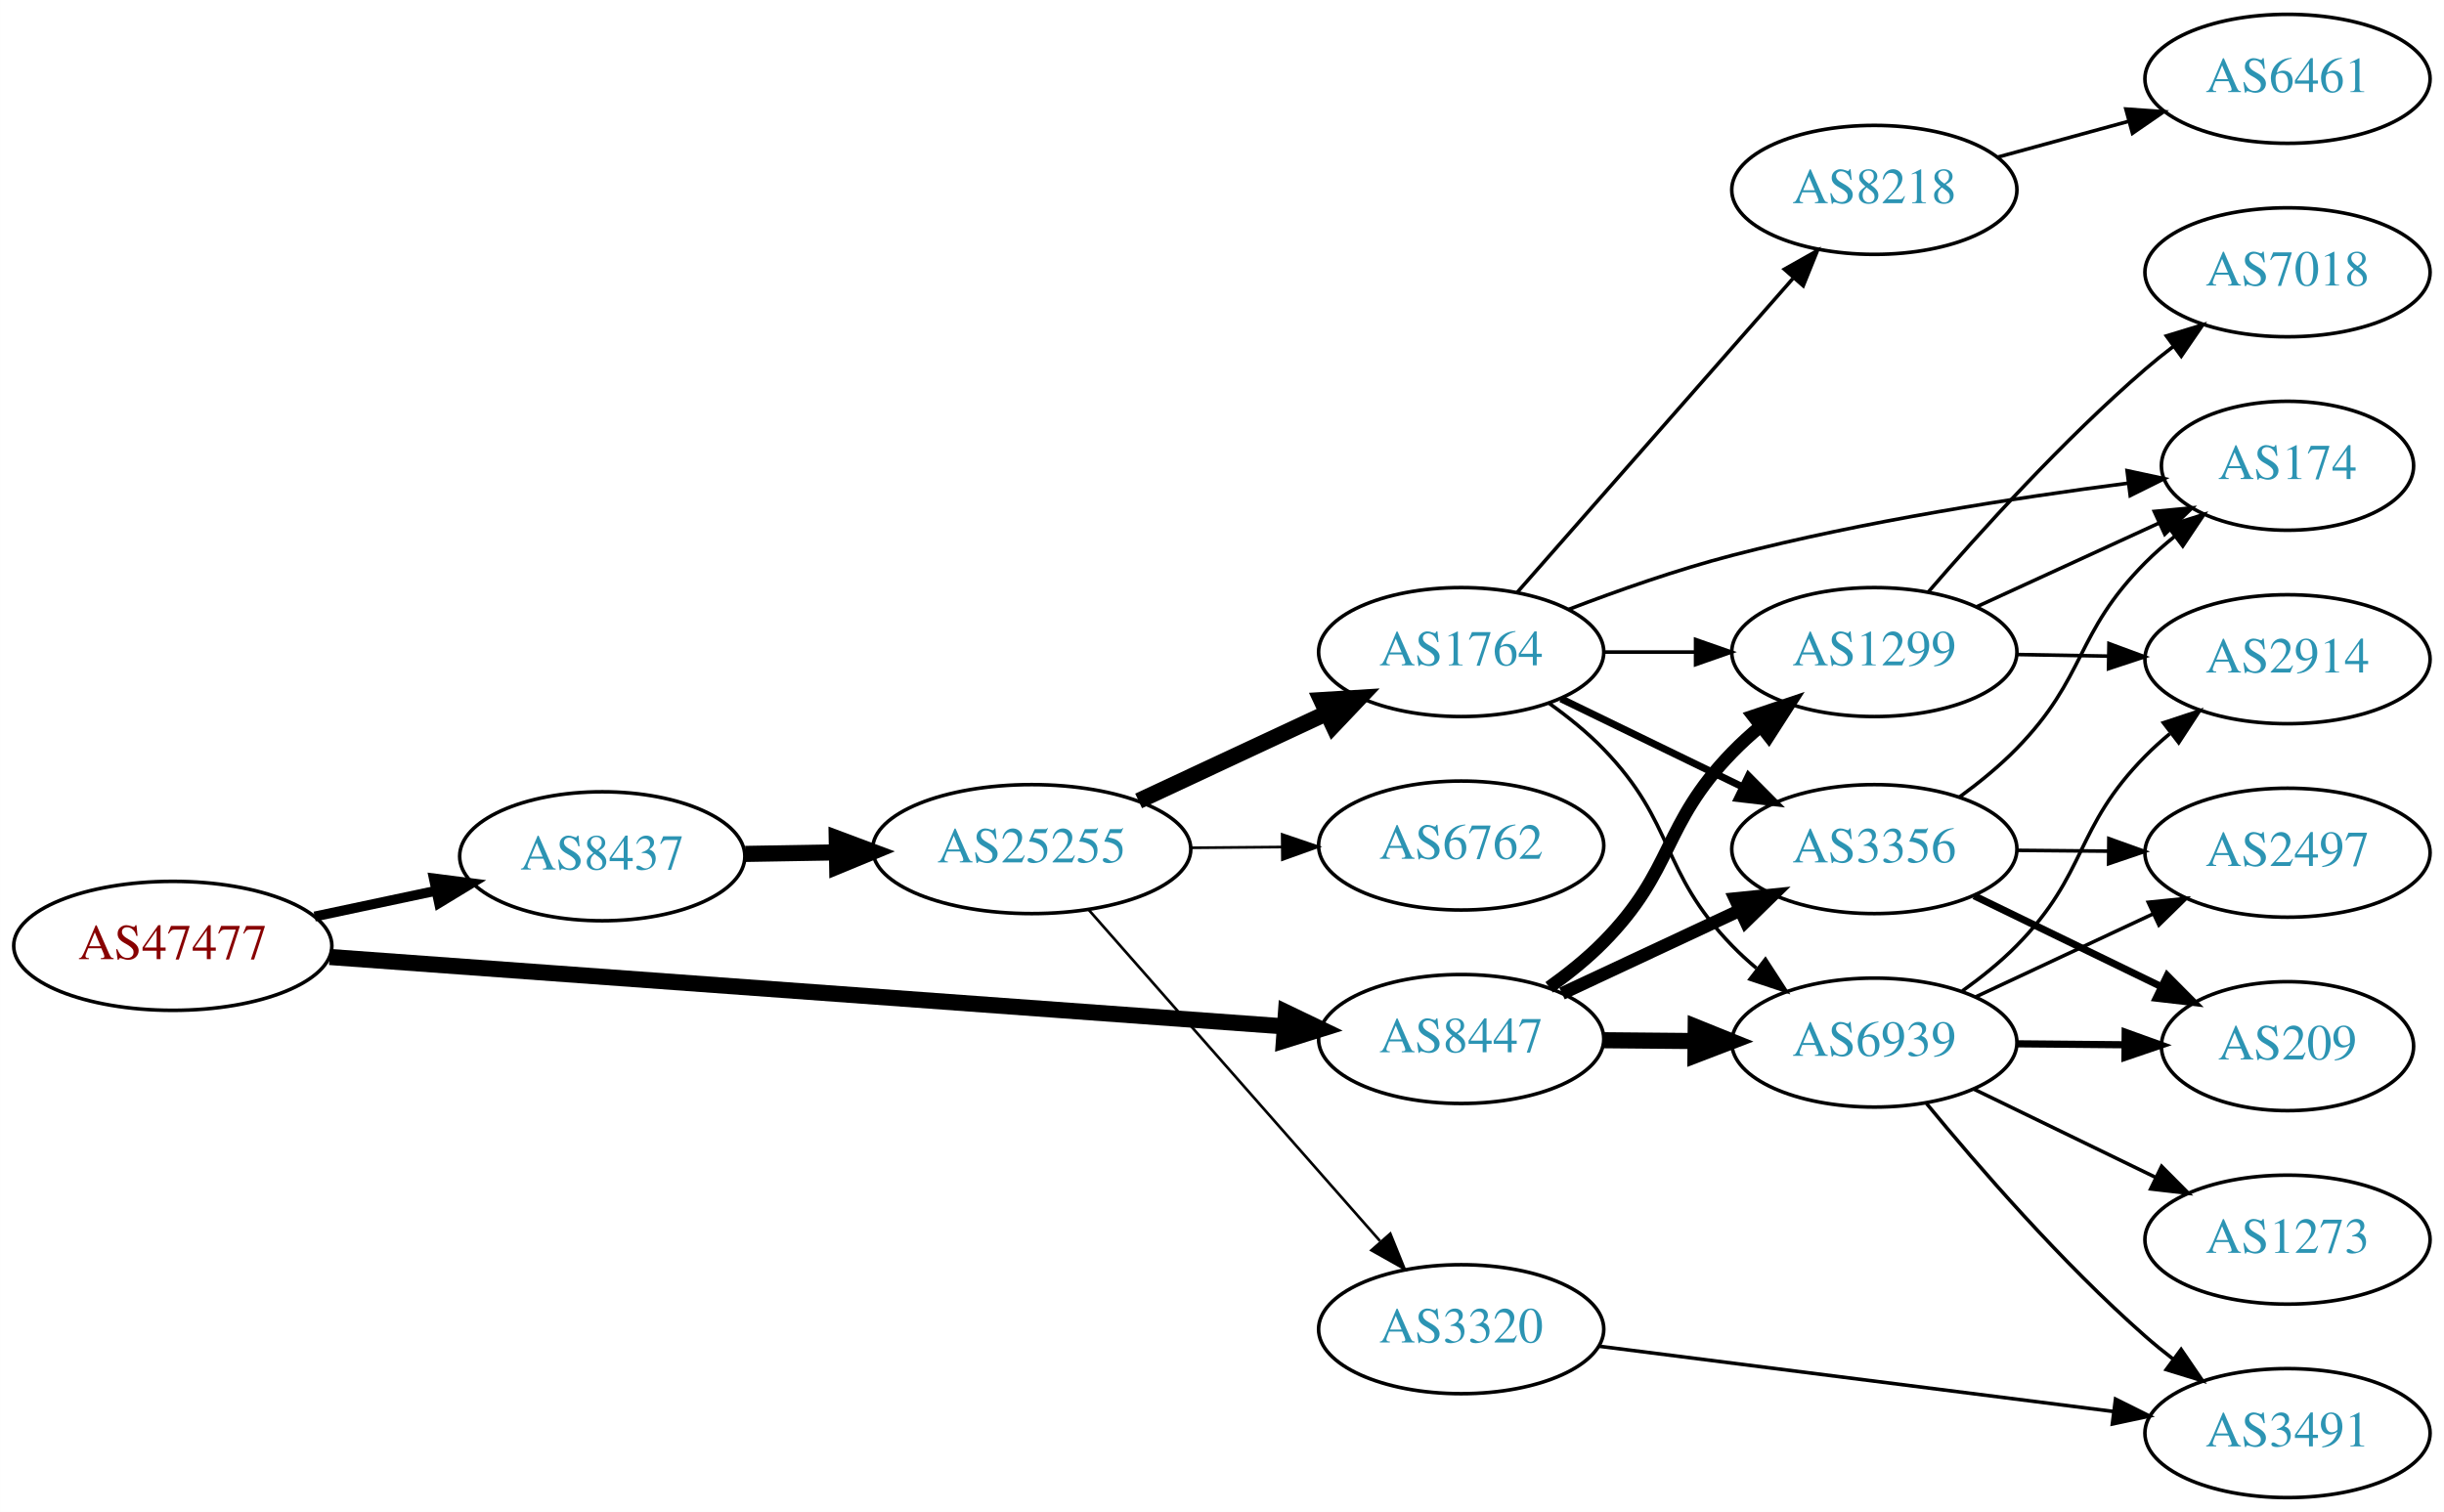
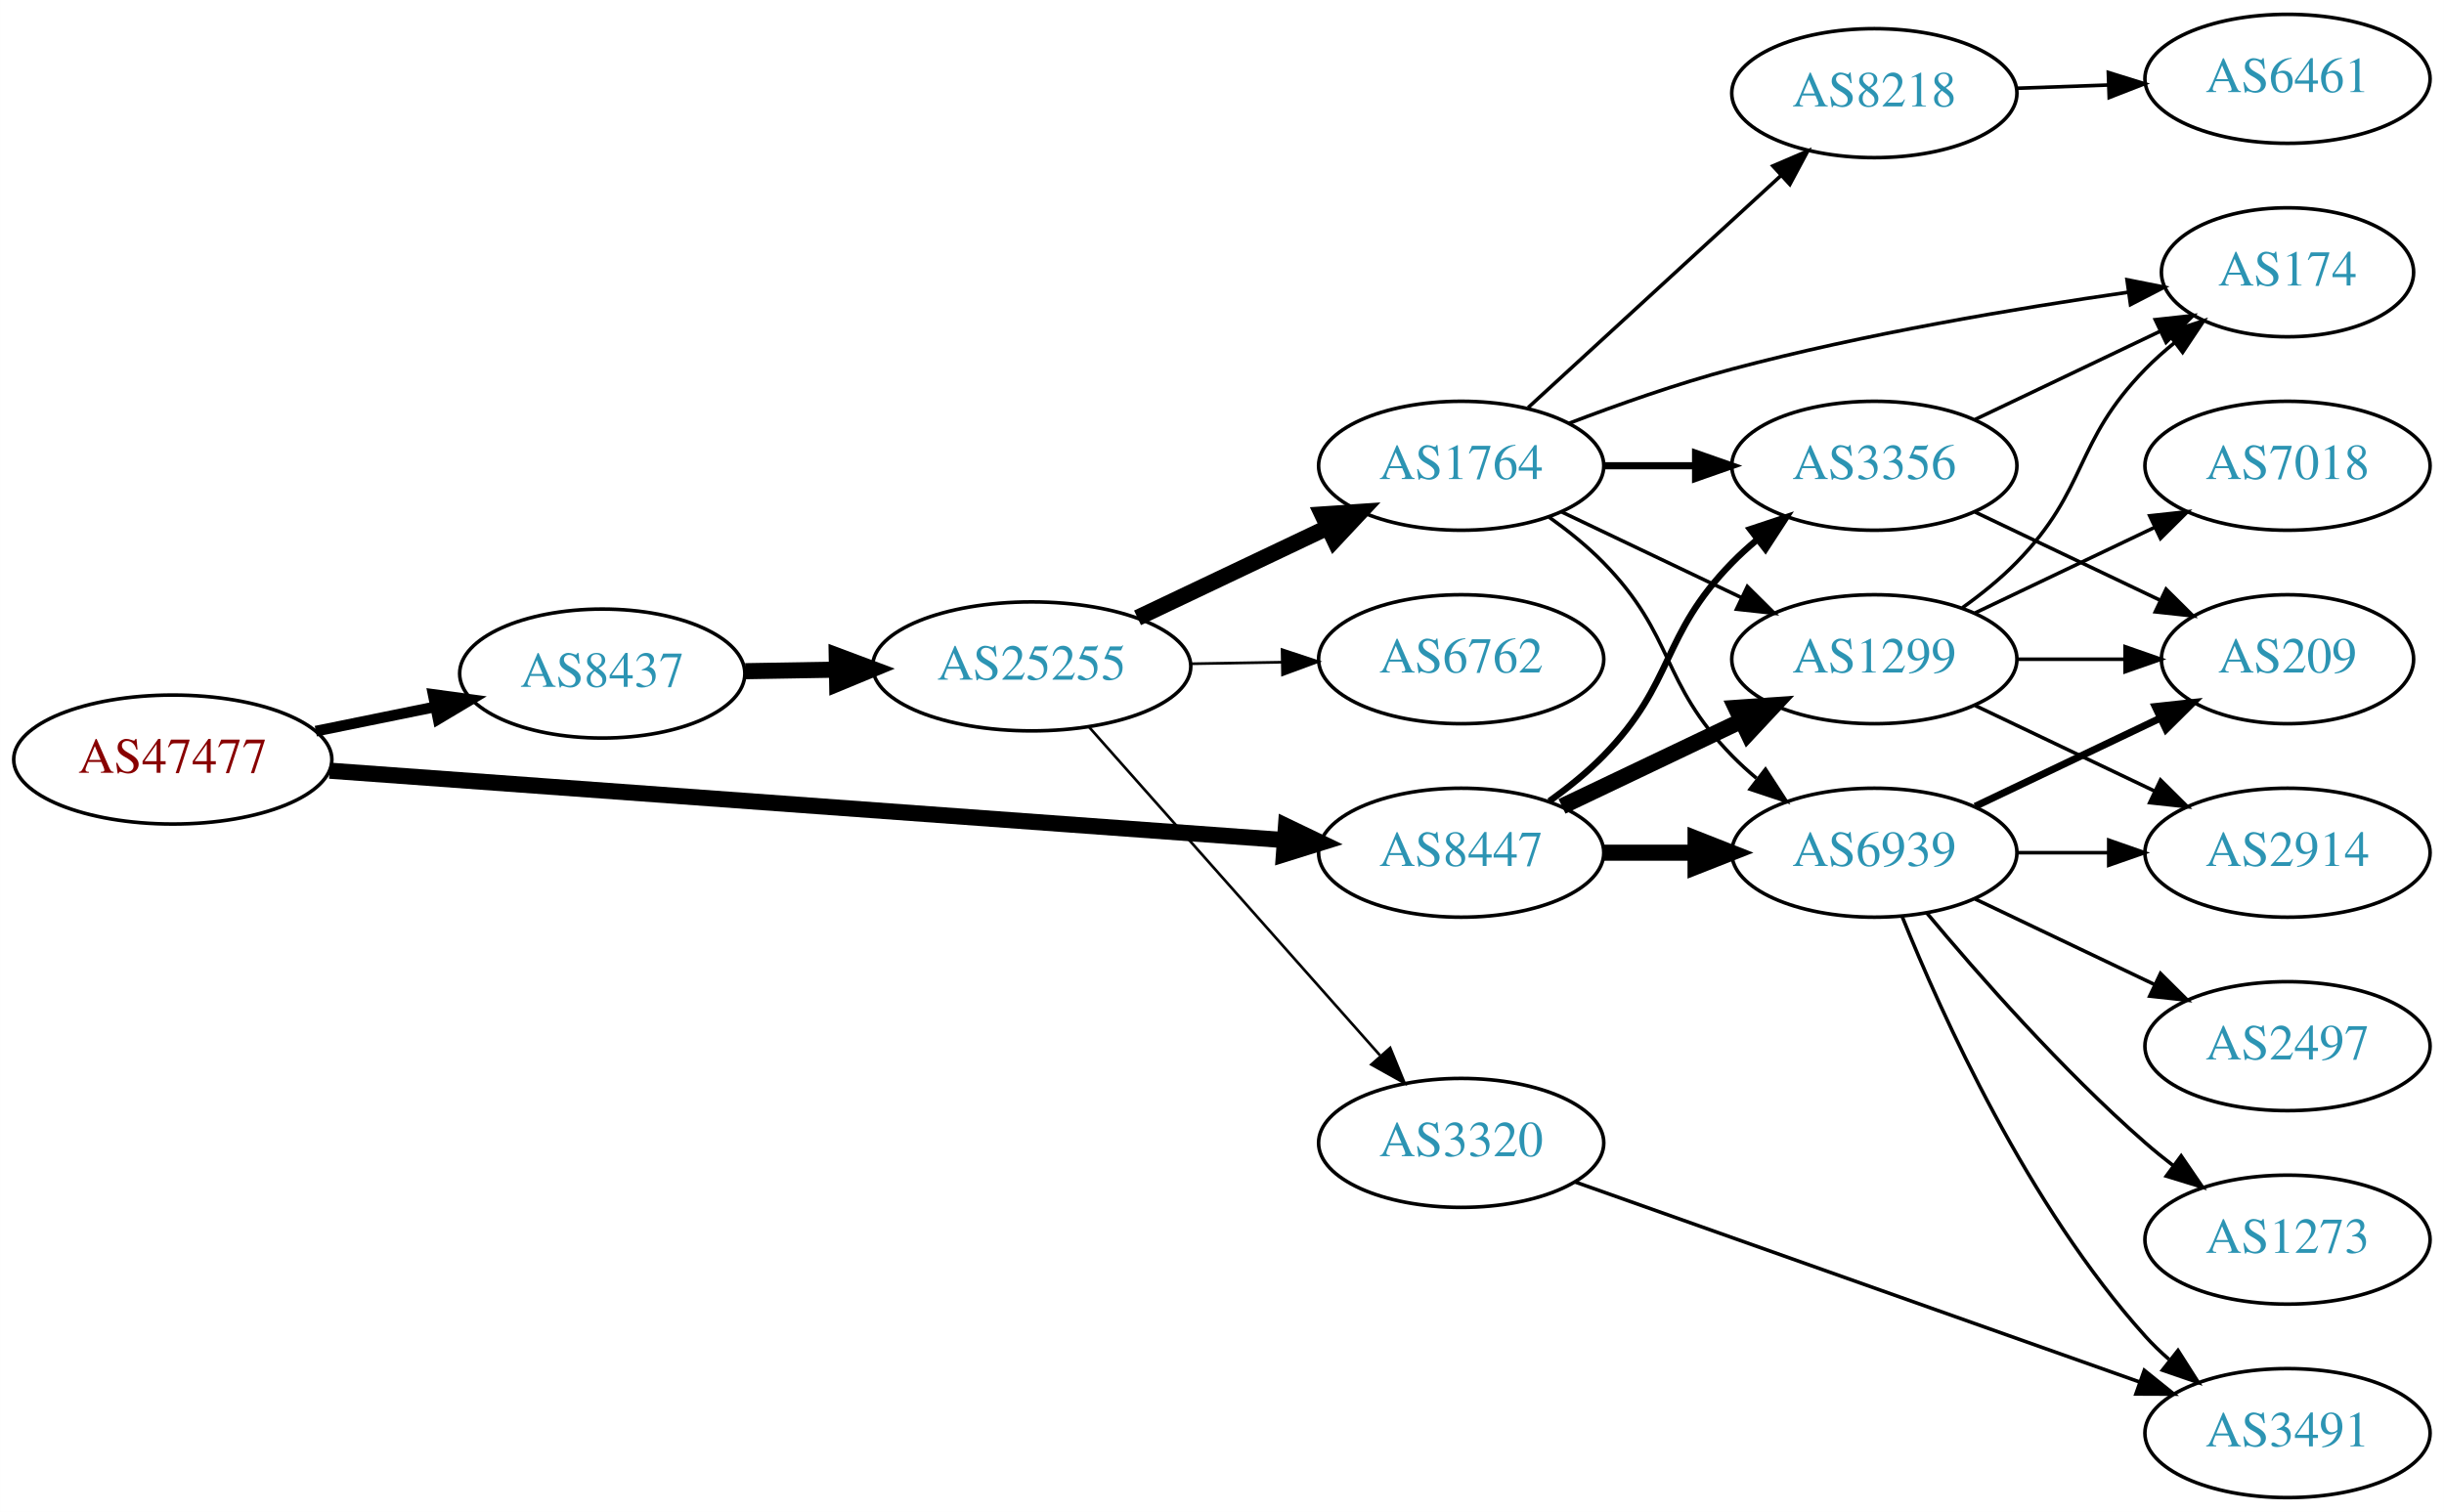
<svg xmlns="http://www.w3.org/2000/svg" xmlns:xlink="http://www.w3.org/1999/xlink" width="682pt" height="422pt" viewBox="0.00 0.00 681.96 422.00">
  <g id="graph0" class="graph" transform="scale(1 1) rotate(0) translate(4 418)">
    <polygon fill="white" stroke="none" points="-4,4 -4,-418 677.956,-418 677.956,4 -4,4" />
    <g id="node1" class="node">
      <g id="a_node1">
        <a xlink:href="/asn/47477" xlink:title="AS47477 ~ REWEA-AS [AT]">
-           <ellipse fill="#ffffff" stroke="black" cx="44.196" cy="-154" rx="44.393" ry="18" />
-           <text text-anchor="middle" x="44.196" y="-150.3" font-family="Times,serif" font-size="14.00" fill="#880000">AS47477</text>
+           <ellipse fill="#ffffff" stroke="black" cx="44.196" cy="-206" rx="44.393" ry="18" />
+           <text text-anchor="middle" x="44.196" y="-202.3" font-family="Times,serif" font-size="14.00" fill="#880000">AS47477</text>
        </a>
      </g>
    </g>
    <g id="node2" class="node">
      <g id="a_node2">
        <a xlink:href="/asn/8437" xlink:title="AS8437 ~ Hutchison Drei Austria GmbH [AT]">
-           <ellipse fill="#ffffff" stroke="black" cx="164.039" cy="-179" rx="39.794" ry="18" />
-           <text text-anchor="middle" x="164.039" y="-175.3" font-family="Times,serif" font-size="14.00" fill="#2c94b3">AS8437</text>
+           <ellipse fill="#ffffff" stroke="black" cx="164.039" cy="-230" rx="39.794" ry="18" />
+           <text text-anchor="middle" x="164.039" y="-226.3" font-family="Times,serif" font-size="14.00" fill="#2c94b3">AS8437</text>
        </a>
      </g>
    </g>
    <g id="edge1" class="edge">
-       <path fill="none" stroke="black" stroke-width="2.769" d="M83.782,-162.186C94.575,-164.476 106.404,-166.985 117.556,-169.351" />
-       <polygon fill="black" stroke="black" stroke-width="2.769" points="117.048,-172.821 127.557,-171.473 118.501,-165.974 117.048,-172.821" />
+       <path fill="none" stroke="black" stroke-width="3" d="M84.109,-213.925C94.785,-216.099 106.456,-218.476 117.47,-220.719" />
+       <polygon fill="black" stroke="black" stroke-width="3" points="116.855,-224.166 127.352,-222.732 118.252,-217.307 116.855,-224.166" />
    </g>
    <g id="node3" class="node">
      <g id="a_node3">
        <a xlink:href="/asn/8447" xlink:title="AS8447 ~ A1 Telekom Austria AG [AT]">
-           <ellipse fill="#ffffff" stroke="black" cx="403.724" cy="-128" rx="39.794" ry="18" />
-           <text text-anchor="middle" x="403.724" y="-124.3" font-family="Times,serif" font-size="14.00" fill="#2c94b3">AS8447</text>
+           <ellipse fill="#ffffff" stroke="black" cx="403.724" cy="-180" rx="39.794" ry="18" />
+           <text text-anchor="middle" x="403.724" y="-176.3" font-family="Times,serif" font-size="14.00" fill="#2c94b3">AS8447</text>
        </a>
      </g>
    </g>
    <g id="edge2" class="edge">
-       <path fill="none" stroke="black" stroke-width="4.5" d="M87.967,-150.89C154.873,-146.024 283.889,-136.642 354.182,-131.53" />
-       <polygon fill="black" stroke="black" stroke-width="4.5" points="354.839,-135.43 364.527,-130.778 354.268,-127.576 354.839,-135.43" />
+       <path fill="none" stroke="black" stroke-width="4.5" d="M87.967,-202.89C154.873,-198.024 283.889,-188.642 354.182,-183.53" />
+       <polygon fill="black" stroke="black" stroke-width="4.5" points="354.839,-187.43 364.527,-182.778 354.268,-179.576 354.839,-187.43" />
    </g>
    <g id="node4" class="node">
      <g id="a_node4">
        <a xlink:href="/asn/25255" xlink:title="AS25255 ~ ==&gt; TELE2 AUSTRIA &lt;== [AT]">
-           <ellipse fill="#ffffff" stroke="black" cx="283.881" cy="-181" rx="44.393" ry="18" />
-           <text text-anchor="middle" x="283.881" y="-177.3" font-family="Times,serif" font-size="14.00" fill="#2c94b3">AS25255</text>
+           <ellipse fill="#ffffff" stroke="black" cx="283.881" cy="-232" rx="44.393" ry="18" />
+           <text text-anchor="middle" x="283.881" y="-228.3" font-family="Times,serif" font-size="14.00" fill="#2c94b3">AS25255</text>
        </a>
      </g>
    </g>
    <g id="edge3" class="edge">
-       <path fill="none" stroke="black" stroke-width="4.5" d="M203.951,-179.66C212.054,-179.798 220.729,-179.945 229.255,-180.09" />
-       <polygon fill="black" stroke="black" stroke-width="4.5" points="229.468,-184.031 239.533,-180.264 229.601,-176.158 229.468,-184.031" />
-     </g>
-     <g id="node9" class="node">
-       <g id="a_node9">
-         <a xlink:href="/asn/3356" xlink:title="AS3356 ~ Level 3 Parent, LLC [US]">
-           <ellipse fill="#ffffff" stroke="black" cx="519.017" cy="-181" rx="39.794" ry="18" />
-           <text text-anchor="middle" x="519.017" y="-177.3" font-family="Times,serif" font-size="14.00" fill="#2c94b3">AS3356</text>
-         </a>
-       </g>
-     </g>
-     <g id="edge23" class="edge">
-       <path fill="none" stroke="black" stroke-width="3.6" d="M431.86,-140.695C446.745,-147.658 465.401,-156.385 481.543,-163.937" />
-       <polygon fill="black" stroke="black" stroke-width="3.6" points="480.168,-167.158 490.709,-168.225 483.134,-160.817 480.168,-167.158" />
+       <path fill="none" stroke="black" stroke-width="4.5" d="M203.951,-230.66C212.054,-230.798 220.729,-230.945 229.255,-231.09" />
+       <polygon fill="black" stroke="black" stroke-width="4.5" points="229.468,-235.031 239.533,-231.264 229.601,-227.158 229.468,-235.031" />
+     </g>
+     <g id="node8" class="node">
+       <g id="a_node8">
+         <a xlink:href="/asn/1299" xlink:title="AS1299 ~ Telia Carrier [EU]">
+           <ellipse fill="#ffffff" stroke="black" cx="519.017" cy="-234" rx="39.794" ry="18" />
+           <text text-anchor="middle" x="519.017" y="-230.3" font-family="Times,serif" font-size="14.00" fill="#2c94b3">AS1299</text>
+         </a>
+       </g>
+     </g>
+     <g id="edge22" class="edge">
+       <path fill="none" stroke="black" stroke-width="4.5" d="M431.86,-192.934C446.854,-200.081 465.675,-209.052 481.898,-216.785" />
+       <polygon fill="black" stroke="black" stroke-width="4.5" points="480.38,-220.423 491.102,-221.171 483.769,-213.314 480.38,-220.423" />
    </g>
    <g id="node10" class="node">
      <g id="a_node10">
+         <a xlink:href="/asn/3356" xlink:title="AS3356 ~ Level 3 Parent, LLC [US]">
+           <ellipse fill="#ffffff" stroke="black" cx="519.017" cy="-288" rx="39.794" ry="18" />
+           <text text-anchor="middle" x="519.017" y="-284.3" font-family="Times,serif" font-size="14.00" fill="#2c94b3">AS3356</text>
+         </a>
+       </g>
+     </g>
+     <g id="edge23" class="edge">
+       <path fill="none" stroke="black" stroke-width="1.8" d="M428.318,-194.389C433.574,-198.148 438.906,-202.437 443.37,-207 463.543,-227.617 459.198,-240.383 479.37,-261 481.463,-263.139 483.746,-265.218 486.123,-267.21" />
+       <polygon fill="black" stroke="black" stroke-width="1.8" points="484.367,-270.275 494.423,-273.611 488.641,-264.732 484.367,-270.275" />
+     </g>
+     <g id="node12" class="node">
+       <g id="a_node12">
        <a xlink:href="/asn/6939" xlink:title="AS6939 ~ Hurricane Electric LLC [US]">
-           <ellipse fill="#ffffff" stroke="black" cx="519.017" cy="-127" rx="39.794" ry="18" />
-           <text text-anchor="middle" x="519.017" y="-123.3" font-family="Times,serif" font-size="14.00" fill="#2c94b3">AS6939</text>
-         </a>
-       </g>
-     </g>
-     <g id="edge22" class="edge">
-       <path fill="none" stroke="black" stroke-width="4.5" d="M443.396,-127.659C451.599,-127.586 460.363,-127.509 468.895,-127.434" />
-       <polygon fill="black" stroke="black" stroke-width="4.5" points="469.169,-131.369 479.134,-127.343 469.1,-123.494 469.169,-131.369" />
-     </g>
-     <g id="node11" class="node">
-       <g id="a_node11">
-         <a xlink:href="/asn/1299" xlink:title="AS1299 ~ Telia Carrier [EU]">
-           <ellipse fill="#ffffff" stroke="black" cx="519.017" cy="-236" rx="39.794" ry="18" />
-           <text text-anchor="middle" x="519.017" y="-232.3" font-family="Times,serif" font-size="14.00" fill="#2c94b3">AS1299</text>
-         </a>
-       </g>
-     </g>
-     <g id="edge24" class="edge">
-       <path fill="none" stroke="black" stroke-width="3.6" d="M428.289,-142.418C433.546,-146.175 438.886,-150.456 443.37,-155 463.373,-175.267 459.543,-187.562 479.37,-208 481.809,-210.514 484.497,-212.962 487.285,-215.296" />
-       <polygon fill="black" stroke="black" stroke-width="3.6" points="485.245,-218.144 495.282,-221.536 489.551,-212.625 485.245,-218.144" />
+           <ellipse fill="#ffffff" stroke="black" cx="519.017" cy="-180" rx="39.794" ry="18" />
+           <text text-anchor="middle" x="519.017" y="-176.3" font-family="Times,serif" font-size="14.00" fill="#2c94b3">AS6939</text>
+         </a>
+       </g>
+     </g>
+     <g id="edge21" class="edge">
+       <path fill="none" stroke="black" stroke-width="4.5" d="M443.396,-180C451.599,-180 460.363,-180 468.895,-180" />
+       <polygon fill="black" stroke="black" stroke-width="4.5" points="469.134,-183.938 479.134,-180 469.134,-176.063 469.134,-183.938" />
    </g>
    <g id="node5" class="node">
      <g id="a_node5">
        <a xlink:href="/asn/1764" xlink:title="AS1764 ~ NEXTLAYER-AS [AT]">
-           <ellipse fill="#ffffff" stroke="black" cx="403.724" cy="-236" rx="39.794" ry="18" />
-           <text text-anchor="middle" x="403.724" y="-232.3" font-family="Times,serif" font-size="14.00" fill="#2c94b3">AS1764</text>
+           <ellipse fill="#ffffff" stroke="black" cx="403.724" cy="-288" rx="39.794" ry="18" />
+           <text text-anchor="middle" x="403.724" y="-284.3" font-family="Times,serif" font-size="14.00" fill="#2c94b3">AS1764</text>
        </a>
      </g>
    </g>
    <g id="edge4" class="edge">
-       <path fill="none" stroke="black" stroke-width="4.5" d="M313.709,-194.455C329.43,-201.792 349.058,-210.953 365.879,-218.804" />
-       <polygon fill="black" stroke="black" stroke-width="4.5" points="364.681,-222.59 375.408,-223.251 368.012,-215.454 364.681,-222.59" />
+       <path fill="none" stroke="black" stroke-width="4.5" d="M313.408,-245.556C329.385,-253.149 349.469,-262.693 366.544,-270.807" />
+       <polygon fill="black" stroke="black" stroke-width="4.5" points="364.952,-274.41 375.674,-275.146 368.332,-267.297 364.952,-274.41" />
    </g>
    <g id="node6" class="node">
      <g id="a_node6">
        <a xlink:href="/asn/6762" xlink:title="AS6762 ~ TELECOM ITALIA SPARKLE S.p.A. [IT]">
-           <ellipse fill="#ffffff" stroke="black" cx="403.724" cy="-182" rx="39.794" ry="18" />
-           <text text-anchor="middle" x="403.724" y="-178.3" font-family="Times,serif" font-size="14.00" fill="#2c94b3">AS6762</text>
+           <ellipse fill="#ffffff" stroke="black" cx="403.724" cy="-234" rx="39.794" ry="18" />
+           <text text-anchor="middle" x="403.724" y="-230.3" font-family="Times,serif" font-size="14.00" fill="#2c94b3">AS6762</text>
        </a>
      </g>
    </g>
    <g id="edge5" class="edge">
-       <path fill="none" stroke="black" stroke-width="0.75" d="M328.092,-181.367C336.405,-181.437 345.168,-181.512 353.65,-181.584" />
-       <polygon fill="black" stroke="black" stroke-width="0.75" points="353.779,-185.085 363.809,-181.67 353.839,-178.085 353.779,-185.085" />
+       <path fill="none" stroke="black" stroke-width="0.75" d="M328.092,-232.733C336.405,-232.874 345.168,-233.023 353.65,-233.167" />
+       <polygon fill="black" stroke="black" stroke-width="0.75" points="353.751,-236.669 363.809,-233.34 353.869,-229.67 353.751,-236.669" />
    </g>
    <g id="node7" class="node">
      <g id="a_node7">
        <a xlink:href="/asn/3320" xlink:title="AS3320 ~ DTAG [DE]">
-           <ellipse fill="#ffffff" stroke="black" cx="403.724" cy="-47" rx="39.794" ry="18" />
-           <text text-anchor="middle" x="403.724" y="-43.3" font-family="Times,serif" font-size="14.00" fill="#2c94b3">AS3320</text>
+           <ellipse fill="#ffffff" stroke="black" cx="403.724" cy="-99" rx="39.794" ry="18" />
+           <text text-anchor="middle" x="403.724" y="-95.3" font-family="Times,serif" font-size="14.00" fill="#2c94b3">AS3320</text>
        </a>
      </g>
    </g>
    <g id="edge6" class="edge">
-       <path fill="none" stroke="black" stroke-width="0.75" d="M299.806,-164.029C320.349,-140.67 357.468,-98.461 381.064,-71.629" />
-       <polygon fill="black" stroke="black" stroke-width="0.75" points="383.944,-73.654 387.92,-63.833 378.688,-69.031 383.944,-73.654" />
-     </g>
-     <g id="node8" class="node">
-       <g id="a_node8">
+       <path fill="none" stroke="black" stroke-width="0.75" d="M299.806,-215.155C320.349,-191.971 357.468,-150.077 381.064,-123.445" />
+       <polygon fill="black" stroke="black" stroke-width="0.75" points="383.908,-125.514 387.92,-115.708 378.669,-120.871 383.908,-125.514" />
+     </g>
+     <g id="edge7" class="edge">
+       <path fill="none" stroke="black" d="M431.86,-275.066C446.854,-267.919 465.675,-258.948 481.898,-251.215" />
+       <polygon fill="black" stroke="black" points="483.581,-254.291 491.102,-246.829 480.569,-247.972 483.581,-254.291" />
+     </g>
+     <g id="node9" class="node">
+       <g id="a_node9">
        <a xlink:href="/asn/8218" xlink:title="AS8218 ~ legacy Neotelecoms [FR]">
-           <ellipse fill="#ffffff" stroke="black" cx="519.017" cy="-365" rx="39.794" ry="18" />
-           <text text-anchor="middle" x="519.017" y="-361.3" font-family="Times,serif" font-size="14.00" fill="#2c94b3">AS8218</text>
-         </a>
-       </g>
-     </g>
-     <g id="edge7" class="edge">
-       <path fill="none" stroke="black" d="M419.303,-252.6C438.824,-274.828 473.616,-314.444 496.248,-340.213" />
-       <polygon fill="black" stroke="black" points="493.905,-342.85 503.134,-348.054 499.165,-338.23 493.905,-342.85" />
+           <ellipse fill="#ffffff" stroke="black" cx="519.017" cy="-392" rx="39.794" ry="18" />
+           <text text-anchor="middle" x="519.017" y="-388.3" font-family="Times,serif" font-size="14.00" fill="#2c94b3">AS8218</text>
+         </a>
+       </g>
    </g>
    <g id="edge8" class="edge">
-       <path fill="none" stroke="black" stroke-width="2" d="M431.573,-222.966C446.669,-215.637 465.714,-206.391 482.082,-198.445" />
-       <polygon fill="black" stroke="black" stroke-width="2" points="483.893,-201.457 491.361,-193.941 480.836,-195.159 483.893,-201.457" />
+       <path fill="none" stroke="black" d="M422.426,-304.25C441.382,-321.651 471.615,-349.404 492.998,-369.034" />
+       <polygon fill="black" stroke="black" points="490.705,-371.68 500.439,-375.864 495.439,-366.523 490.705,-371.68" />
    </g>
    <g id="edge9" class="edge">
-       <path fill="none" stroke="black" d="M428.346,-221.638C433.601,-217.878 438.925,-213.582 443.37,-209 463.714,-188.032 459.027,-174.968 479.37,-154 481.454,-151.852 483.731,-149.767 486.103,-147.771" />
-       <polygon fill="black" stroke="black" points="488.623,-150.247 494.395,-141.362 484.342,-144.708 488.623,-150.247" />
+       <path fill="none" stroke="black" stroke-width="2" d="M443.396,-288C451.599,-288 460.363,-288 468.895,-288" />
+       <polygon fill="black" stroke="black" stroke-width="2" points="469.134,-291.5 479.134,-288 469.134,-284.5 469.134,-291.5" />
+     </g>
+     <g id="node11" class="node">
+       <g id="a_node11">
+         <a xlink:href="/asn/174" xlink:title="AS174 ~ Cogent Communications [US]">
+           <ellipse fill="#ffffff" stroke="black" cx="634.31" cy="-342" rx="35.194" ry="18" />
+           <text text-anchor="middle" x="634.31" y="-338.3" font-family="Times,serif" font-size="14.00" fill="#2c94b3">AS174</text>
+         </a>
+       </g>
    </g>
    <g id="edge10" class="edge">
-       <path fill="none" stroke="black" d="M443.396,-236C451.599,-236 460.363,-236 468.895,-236" />
-       <polygon fill="black" stroke="black" points="469.134,-239.5 479.134,-236 469.134,-232.5 469.134,-239.5" />
-     </g>
-     <g id="node12" class="node">
-       <g id="a_node12">
-         <a xlink:href="/asn/174" xlink:title="AS174 ~ Cogent Communications [US]">
-           <ellipse fill="#ffffff" stroke="black" cx="634.31" cy="-288" rx="35.194" ry="18" />
-           <text text-anchor="middle" x="634.31" y="-284.3" font-family="Times,serif" font-size="14.00" fill="#2c94b3">AS174</text>
-         </a>
-       </g>
+       <path fill="none" stroke="black" d="M433.776,-299.837C447.437,-305.058 464.056,-310.92 479.37,-315 516.118,-324.789 558.77,-331.953 589.846,-336.431" />
+       <polygon fill="black" stroke="black" points="589.526,-339.92 599.916,-337.847 590.501,-332.989 589.526,-339.92" />
    </g>
    <g id="edge11" class="edge">
-       <path fill="none" stroke="black" d="M433.753,-247.925C447.409,-253.164 464.031,-259.017 479.37,-263 516.101,-272.537 558.754,-279.124 589.836,-283.134" />
-       <polygon fill="black" stroke="black" points="589.55,-286.625 599.907,-284.395 590.42,-279.68 589.55,-286.625" />
-     </g>
-     <g id="node17" class="node">
-       <g id="a_node17">
+       <path fill="none" stroke="black" d="M428.318,-273.611C433.574,-269.852 438.906,-265.563 443.37,-261 463.543,-240.383 459.198,-227.617 479.37,-207 481.463,-204.861 483.746,-202.782 486.123,-200.79" />
+       <polygon fill="black" stroke="black" points="488.641,-203.268 494.423,-194.389 484.367,-197.725 488.641,-203.268" />
+     </g>
+     <g id="node14" class="node">
+       <g id="a_node14">
        <a xlink:href="/asn/3491" xlink:title="AS3491 ~ PCCW Global, Inc. [US]">
          <ellipse fill="#ffffff" stroke="black" cx="634.31" cy="-18" rx="39.794" ry="18" />
          <text text-anchor="middle" x="634.31" y="-14.3" font-family="Times,serif" font-size="14.00" fill="#2c94b3">AS3491</text>
        </a>
      </g>
    </g>
-     <g id="edge21" class="edge">
-       <path fill="none" stroke="black" d="M442.214,-42.244C481.413,-37.271 543.044,-29.452 585.667,-24.044" />
-       <polygon fill="black" stroke="black" points="586.319,-27.49 595.799,-22.759 585.438,-20.545 586.319,-27.49" />
+     <g id="edge13" class="edge">
+       <path fill="none" stroke="black" d="M435.552,-88.076C476.31,-73.633 548.206,-48.157 593.167,-32.225" />
+       <polygon fill="black" stroke="black" points="594.349,-35.519 602.606,-28.88 592.011,-28.921 594.349,-35.519" />
+     </g>
+     <g id="edge26" class="edge">
+       <path fill="none" stroke="black" d="M543.611,-248.389C548.867,-252.148 554.198,-256.437 558.663,-261 578.836,-281.617 574.491,-294.383 594.663,-315 597.142,-317.534 599.889,-319.983 602.741,-322.304" />
+       <polygon fill="black" stroke="black" points="600.833,-325.248 610.927,-328.468 605.044,-319.657 600.833,-325.248" />
+     </g>
+     <g id="node15" class="node">
+       <g id="a_node15">
+         <a xlink:href="/asn/209" xlink:title="AS209 ~ CenturyLink Communications, LLC [US]">
+           <ellipse fill="#ffffff" stroke="black" cx="634.31" cy="-234" rx="35.194" ry="18" />
+           <text text-anchor="middle" x="634.31" y="-230.3" font-family="Times,serif" font-size="14.00" fill="#2c94b3">AS209</text>
+         </a>
+       </g>
+     </g>
+     <g id="edge27" class="edge">
+       <path fill="none" stroke="black" d="M558.689,-234C568.394,-234 578.885,-234 588.848,-234" />
+       <polygon fill="black" stroke="black" points="588.984,-237.5 598.984,-234 588.984,-230.5 588.984,-237.5" />
+     </g>
+     <g id="node18" class="node">
+       <g id="a_node18">
+         <a xlink:href="/asn/2914" xlink:title="AS2914 ~ NTT America, Inc. [US]">
+           <ellipse fill="#ffffff" stroke="black" cx="634.31" cy="-180" rx="39.794" ry="18" />
+           <text text-anchor="middle" x="634.31" y="-176.3" font-family="Times,serif" font-size="14.00" fill="#2c94b3">AS2914</text>
+         </a>
+       </g>
+     </g>
+     <g id="edge24" class="edge">
+       <path fill="none" stroke="black" d="M547.153,-221.066C562.147,-213.919 580.968,-204.948 597.191,-197.215" />
+       <polygon fill="black" stroke="black" points="598.874,-200.291 606.395,-192.829 595.862,-193.972 598.874,-200.291" />
+     </g>
+     <g id="node19" class="node">
+       <g id="a_node19">
+         <a xlink:href="/asn/7018" xlink:title="AS7018 ~ AT&amp;T Services, Inc. [US]">
+           <ellipse fill="#ffffff" stroke="black" cx="634.31" cy="-288" rx="39.794" ry="18" />
+           <text text-anchor="middle" x="634.31" y="-284.3" font-family="Times,serif" font-size="14.00" fill="#2c94b3">AS7018</text>
+         </a>
+       </g>
+     </g>
+     <g id="edge25" class="edge">
+       <path fill="none" stroke="black" d="M547.153,-246.934C562.147,-254.081 580.968,-263.052 597.191,-270.785" />
+       <polygon fill="black" stroke="black" points="595.862,-274.028 606.395,-275.171 598.874,-267.709 595.862,-274.028" />
    </g>
    <g id="node13" class="node">
      <g id="a_node13">
        <a xlink:href="/asn/6461" xlink:title="AS6461 ~ Zayo Bandwidth [US]">
          <ellipse fill="#ffffff" stroke="black" cx="634.31" cy="-396" rx="39.794" ry="18" />
          <text text-anchor="middle" x="634.31" y="-392.3" font-family="Times,serif" font-size="14.00" fill="#2c94b3">AS6461</text>
        </a>
      </g>
    </g>
    <g id="edge12" class="edge">
-       <path fill="none" stroke="black" d="M553.396,-374.133C564.818,-377.259 577.768,-380.802 589.867,-384.113" />
-       <polygon fill="black" stroke="black" points="589.209,-387.561 599.778,-386.825 591.056,-380.81 589.209,-387.561" />
+       <path fill="none" stroke="black" d="M558.689,-393.365C566.892,-393.655 575.656,-393.964 584.188,-394.266" />
+       <polygon fill="black" stroke="black" points="584.31,-397.772 594.427,-394.627 584.557,-390.776 584.31,-397.772" />
+     </g>
+     <g id="edge15" class="edge">
+       <path fill="none" stroke="black" d="M547.153,-300.934C562.585,-308.29 582.07,-317.577 598.606,-325.459" />
+       <polygon fill="black" stroke="black" points="597.414,-328.768 607.947,-329.911 600.426,-322.449 597.414,-328.768" />
    </g>
    <g id="edge14" class="edge">
-       <path fill="none" stroke="black" d="M542.722,-195.493C548.238,-199.527 553.911,-204.145 558.663,-209 578.325,-229.088 574.83,-241.081 594.663,-261 597.165,-263.512 599.926,-265.947 602.787,-268.259" />
-       <polygon fill="black" stroke="black" points="600.886,-271.208 610.985,-274.411 605.088,-265.609 600.886,-271.208" />
-     </g>
-     <g id="node14" class="node">
-       <g id="a_node14">
-         <a xlink:href="/asn/209" xlink:title="AS209 ~ CenturyLink Communications, LLC [US]">
-           <ellipse fill="#ffffff" stroke="black" cx="634.31" cy="-126" rx="35.194" ry="18" />
-           <text text-anchor="middle" x="634.31" y="-122.3" font-family="Times,serif" font-size="14.00" fill="#2c94b3">AS209</text>
-         </a>
-       </g>
-     </g>
-     <g id="edge13" class="edge">
-       <path fill="none" stroke="black" stroke-width="2" d="M546.866,-167.966C562.4,-160.424 582.114,-150.854 598.792,-142.757" />
-       <polygon fill="black" stroke="black" stroke-width="2" points="600.738,-145.703 608.206,-138.187 597.681,-139.406 600.738,-145.703" />
-     </g>
-     <g id="node15" class="node">
-       <g id="a_node15">
-         <a xlink:href="/asn/2497" xlink:title="AS2497 ~ Internet Initiative Japan Inc. [JP]">
-           <ellipse fill="#ffffff" stroke="black" cx="634.31" cy="-180" rx="39.794" ry="18" />
-           <text text-anchor="middle" x="634.31" y="-176.3" font-family="Times,serif" font-size="14.00" fill="#2c94b3">AS2497</text>
-         </a>
-       </g>
-     </g>
-     <g id="edge15" class="edge">
-       <path fill="none" stroke="black" d="M558.689,-180.659C566.892,-180.586 575.656,-180.509 584.188,-180.434" />
-       <polygon fill="black" stroke="black" points="584.459,-183.931 594.427,-180.343 584.397,-176.932 584.459,-183.931" />
+       <path fill="none" stroke="black" d="M547.153,-275.066C562.585,-267.71 582.07,-258.423 598.606,-250.541" />
+       <polygon fill="black" stroke="black" points="600.426,-253.551 607.947,-246.089 597.414,-247.232 600.426,-253.551" />
+     </g>
+     <g id="edge20" class="edge">
+       <path fill="none" stroke="black" d="M526.764,-162.213C537.816,-134.757 561.869,-81.422 594.663,-45 596.666,-42.776 598.884,-40.637 601.217,-38.603" />
+       <polygon fill="black" stroke="black" points="603.747,-41.065 609.436,-32.127 599.415,-35.567 603.747,-41.065" />
    </g>
    <g id="edge16" class="edge">
-       <path fill="none" stroke="black" stroke-width="2" d="M558.689,-126.659C568.394,-126.573 578.885,-126.48 588.848,-126.392" />
-       <polygon fill="black" stroke="black" stroke-width="2" points="589.015,-129.891 598.984,-126.303 588.954,-122.891 589.015,-129.891" />
-     </g>
-     <g id="edge19" class="edge">
-       <path fill="none" stroke="black" d="M547.153,-139.695C562.038,-146.658 580.694,-155.385 596.836,-162.937" />
-       <polygon fill="black" stroke="black" points="595.461,-166.158 606.002,-167.225 598.427,-159.817 595.461,-166.158" />
+       <path fill="none" stroke="black" stroke-width="2" d="M547.153,-192.934C562.585,-200.29 582.07,-209.577 598.606,-217.459" />
+       <polygon fill="black" stroke="black" stroke-width="2" points="597.414,-220.768 607.947,-221.911 600.426,-214.449 597.414,-220.768" />
    </g>
    <g id="node16" class="node">
      <g id="a_node16">
        <a xlink:href="/asn/1273" xlink:title="AS1273 ~ Vodafone Group PLC [EU]">
          <ellipse fill="#ffffff" stroke="black" cx="634.31" cy="-72" rx="39.794" ry="18" />
          <text text-anchor="middle" x="634.31" y="-68.3" font-family="Times,serif" font-size="14.00" fill="#2c94b3">AS1273</text>
        </a>
      </g>
    </g>
    <g id="edge17" class="edge">
-       <path fill="none" stroke="black" d="M546.866,-113.966C561.962,-106.637 581.007,-97.391 597.375,-89.445" />
-       <polygon fill="black" stroke="black" points="599.186,-92.457 606.654,-84.941 596.129,-86.159 599.186,-92.457" />
+       <path fill="none" stroke="black" d="M533.647,-163.183C547.929,-146.071 571.476,-119.255 594.663,-99 597.129,-96.846 599.767,-94.706 602.465,-92.628" />
+       <polygon fill="black" stroke="black" points="604.638,-95.375 610.619,-86.63 600.49,-89.736 604.638,-95.375" />
+     </g>
+     <g id="node17" class="node">
+       <g id="a_node17">
+         <a xlink:href="/asn/2497" xlink:title="AS2497 ~ Internet Initiative Japan Inc. [JP]">
+           <ellipse fill="#ffffff" stroke="black" cx="634.31" cy="-126" rx="39.794" ry="18" />
+           <text text-anchor="middle" x="634.31" y="-122.3" font-family="Times,serif" font-size="14.00" fill="#2c94b3">AS2497</text>
+         </a>
+       </g>
    </g>
    <g id="edge18" class="edge">
-       <path fill="none" stroke="black" d="M533.608,-109.958C547.86,-92.62 571.383,-65.462 594.663,-45 597.122,-42.839 599.756,-40.694 602.451,-38.612" />
-       <polygon fill="black" stroke="black" points="604.625,-41.358 610.6,-32.608 600.473,-35.722 604.625,-41.358" />
-     </g>
-     <g id="node18" class="node">
-       <g id="a_node18">
-         <a xlink:href="/asn/2914" xlink:title="AS2914 ~ NTT America, Inc. [US]">
-           <ellipse fill="#ffffff" stroke="black" cx="634.31" cy="-234" rx="39.794" ry="18" />
-           <text text-anchor="middle" x="634.31" y="-230.3" font-family="Times,serif" font-size="14.00" fill="#2c94b3">AS2914</text>
-         </a>
-       </g>
-     </g>
-     <g id="edge20" class="edge">
-       <path fill="none" stroke="black" d="M543.582,-141.418C548.839,-145.175 554.179,-149.456 558.663,-154 578.666,-174.267 574.661,-186.733 594.663,-207 596.765,-209.13 599.055,-211.202 601.437,-213.19" />
-       <polygon fill="black" stroke="black" points="599.684,-216.258 609.744,-219.582 603.953,-210.71 599.684,-216.258" />
-     </g>
-     <g id="edge26" class="edge">
-       <path fill="none" stroke="black" d="M547.442,-248.588C562.77,-255.623 582.029,-264.463 598.421,-271.987" />
-       <polygon fill="black" stroke="black" points="597.142,-275.25 607.69,-276.241 600.062,-268.889 597.142,-275.25" />
-     </g>
-     <g id="edge27" class="edge">
-       <path fill="none" stroke="black" d="M558.689,-235.317C566.892,-235.172 575.656,-235.018 584.188,-234.867" />
-       <polygon fill="black" stroke="black" points="584.491,-238.362 594.427,-234.686 584.367,-231.364 584.491,-238.362" />
-     </g>
-     <g id="node19" class="node">
-       <g id="a_node19">
-         <a xlink:href="/asn/7018" xlink:title="AS7018 ~ AT&amp;T Services, Inc. [US]">
-           <ellipse fill="#ffffff" stroke="black" cx="634.31" cy="-342" rx="39.794" ry="18" />
-           <text text-anchor="middle" x="634.31" y="-338.3" font-family="Times,serif" font-size="14.00" fill="#2c94b3">AS7018</text>
-         </a>
-       </g>
-     </g>
-     <g id="edge25" class="edge">
-       <path fill="none" stroke="black" d="M533.991,-252.677C548.359,-269.351 571.802,-295.28 594.663,-315 597.142,-317.138 599.79,-319.268 602.493,-321.339" />
-       <polygon fill="black" stroke="black" points="600.523,-324.234 610.657,-327.327 604.664,-318.59 600.523,-324.234" />
+       <path fill="none" stroke="black" d="M547.153,-167.066C562.147,-159.919 580.968,-150.948 597.191,-143.215" />
+       <polygon fill="black" stroke="black" points="598.874,-146.291 606.395,-138.829 595.862,-139.972 598.874,-146.291" />
+     </g>
+     <g id="edge19" class="edge">
+       <path fill="none" stroke="black" d="M558.689,-180C566.892,-180 575.656,-180 584.188,-180" />
+       <polygon fill="black" stroke="black" points="584.427,-183.5 594.427,-180 584.427,-176.5 584.427,-183.5" />
    </g>
  </g>
</svg>
